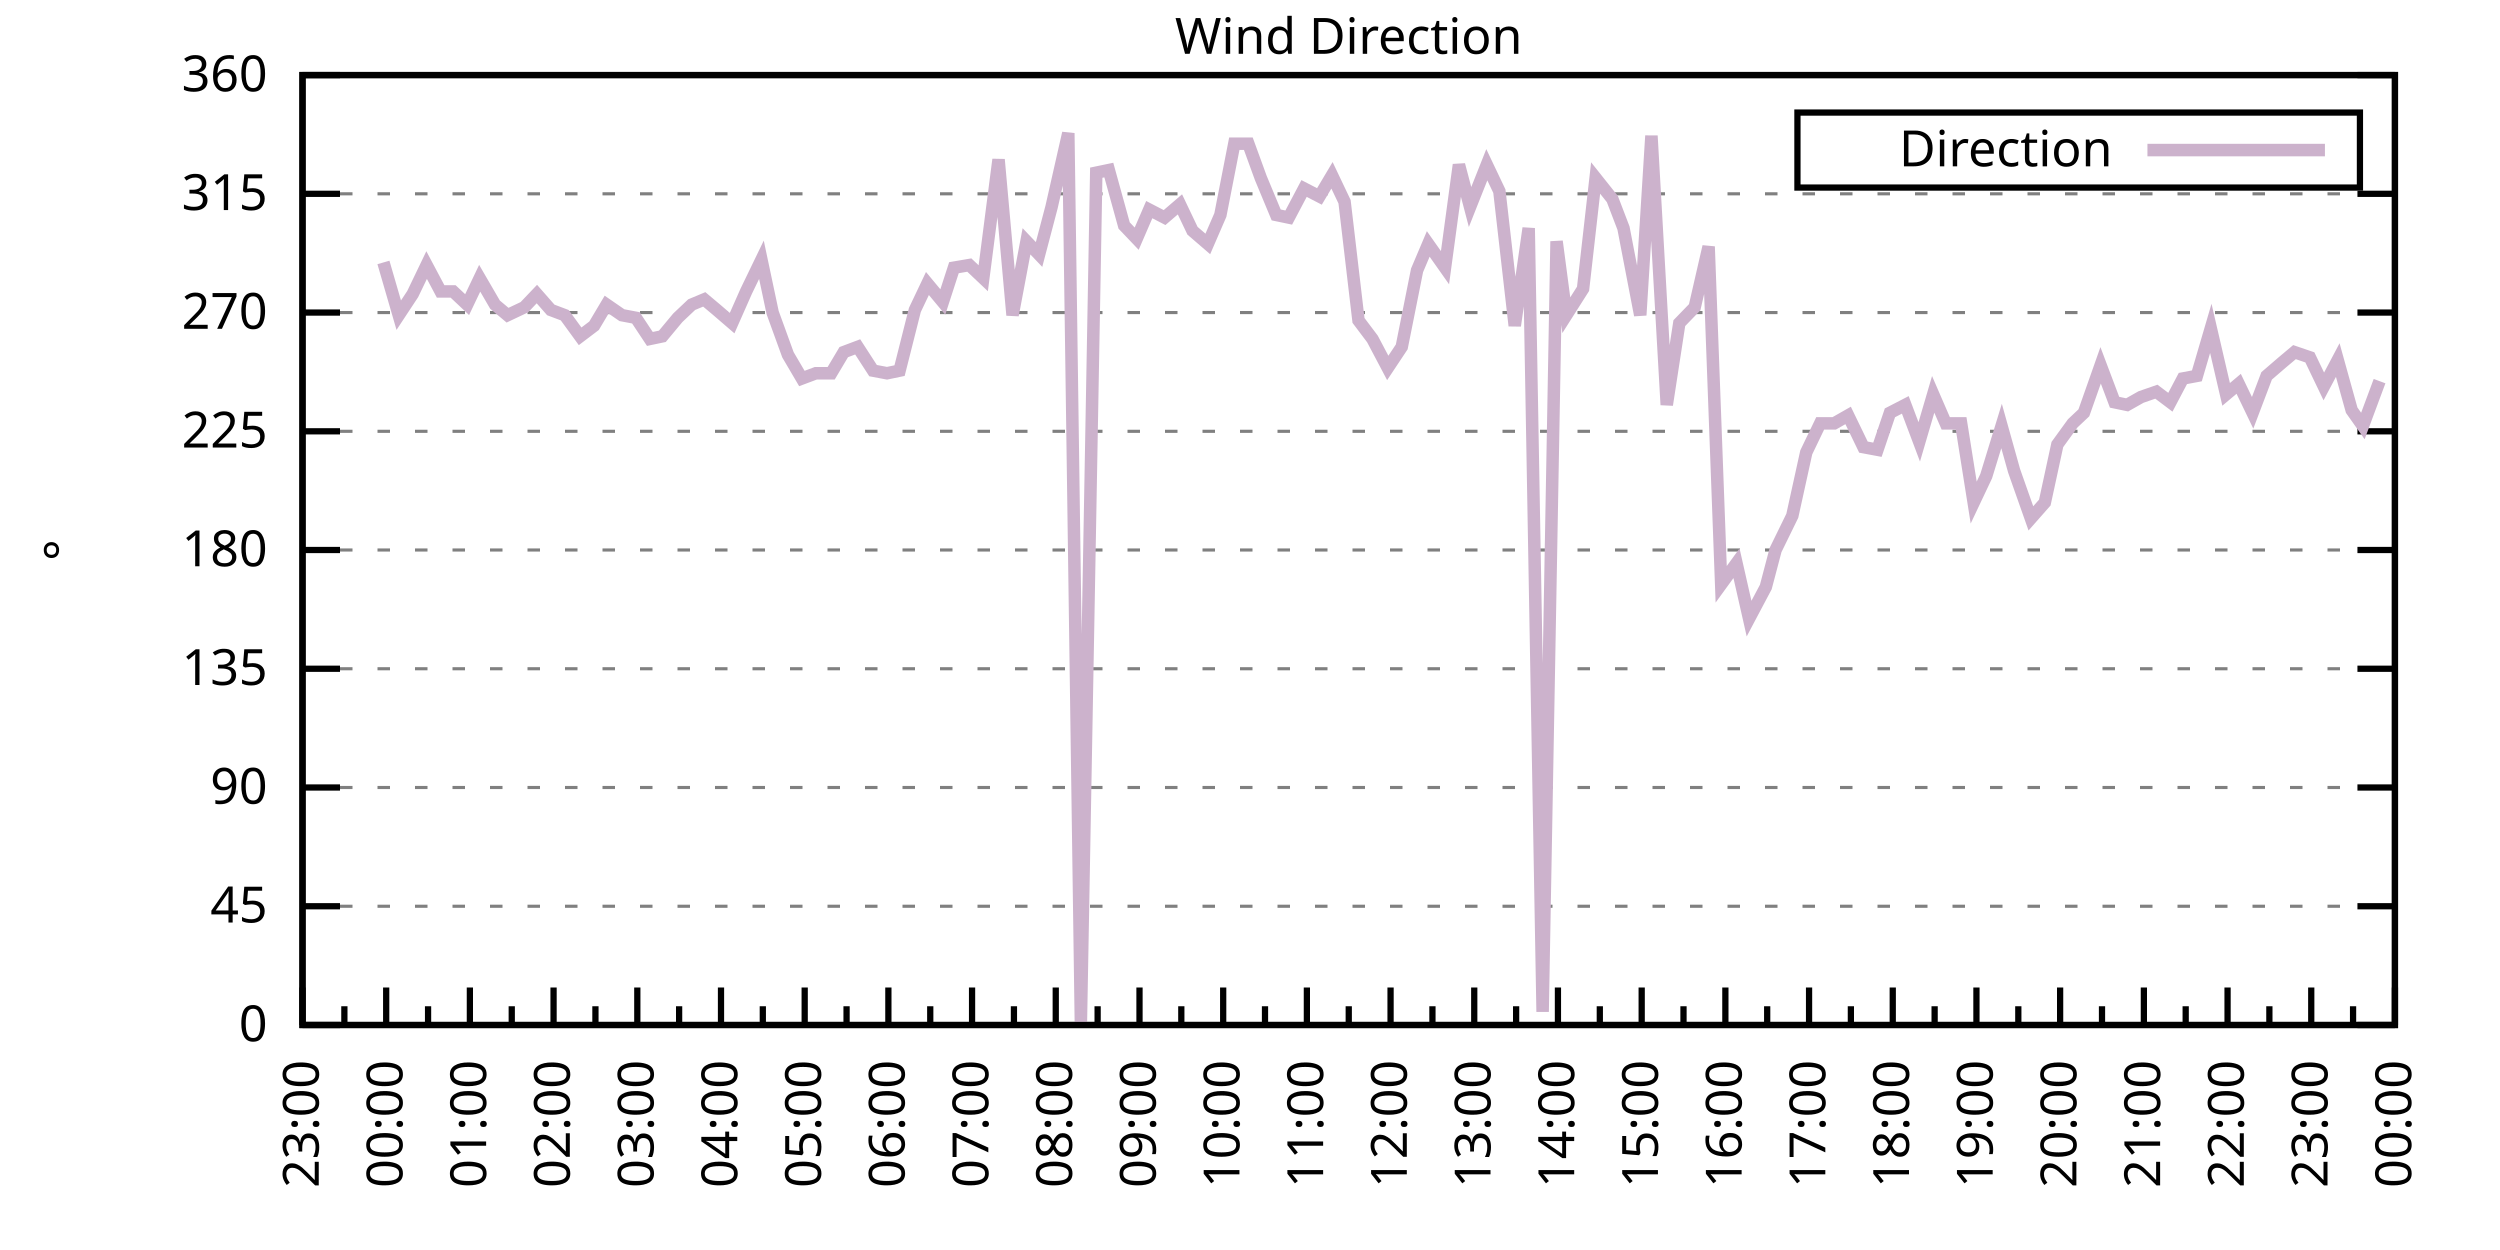
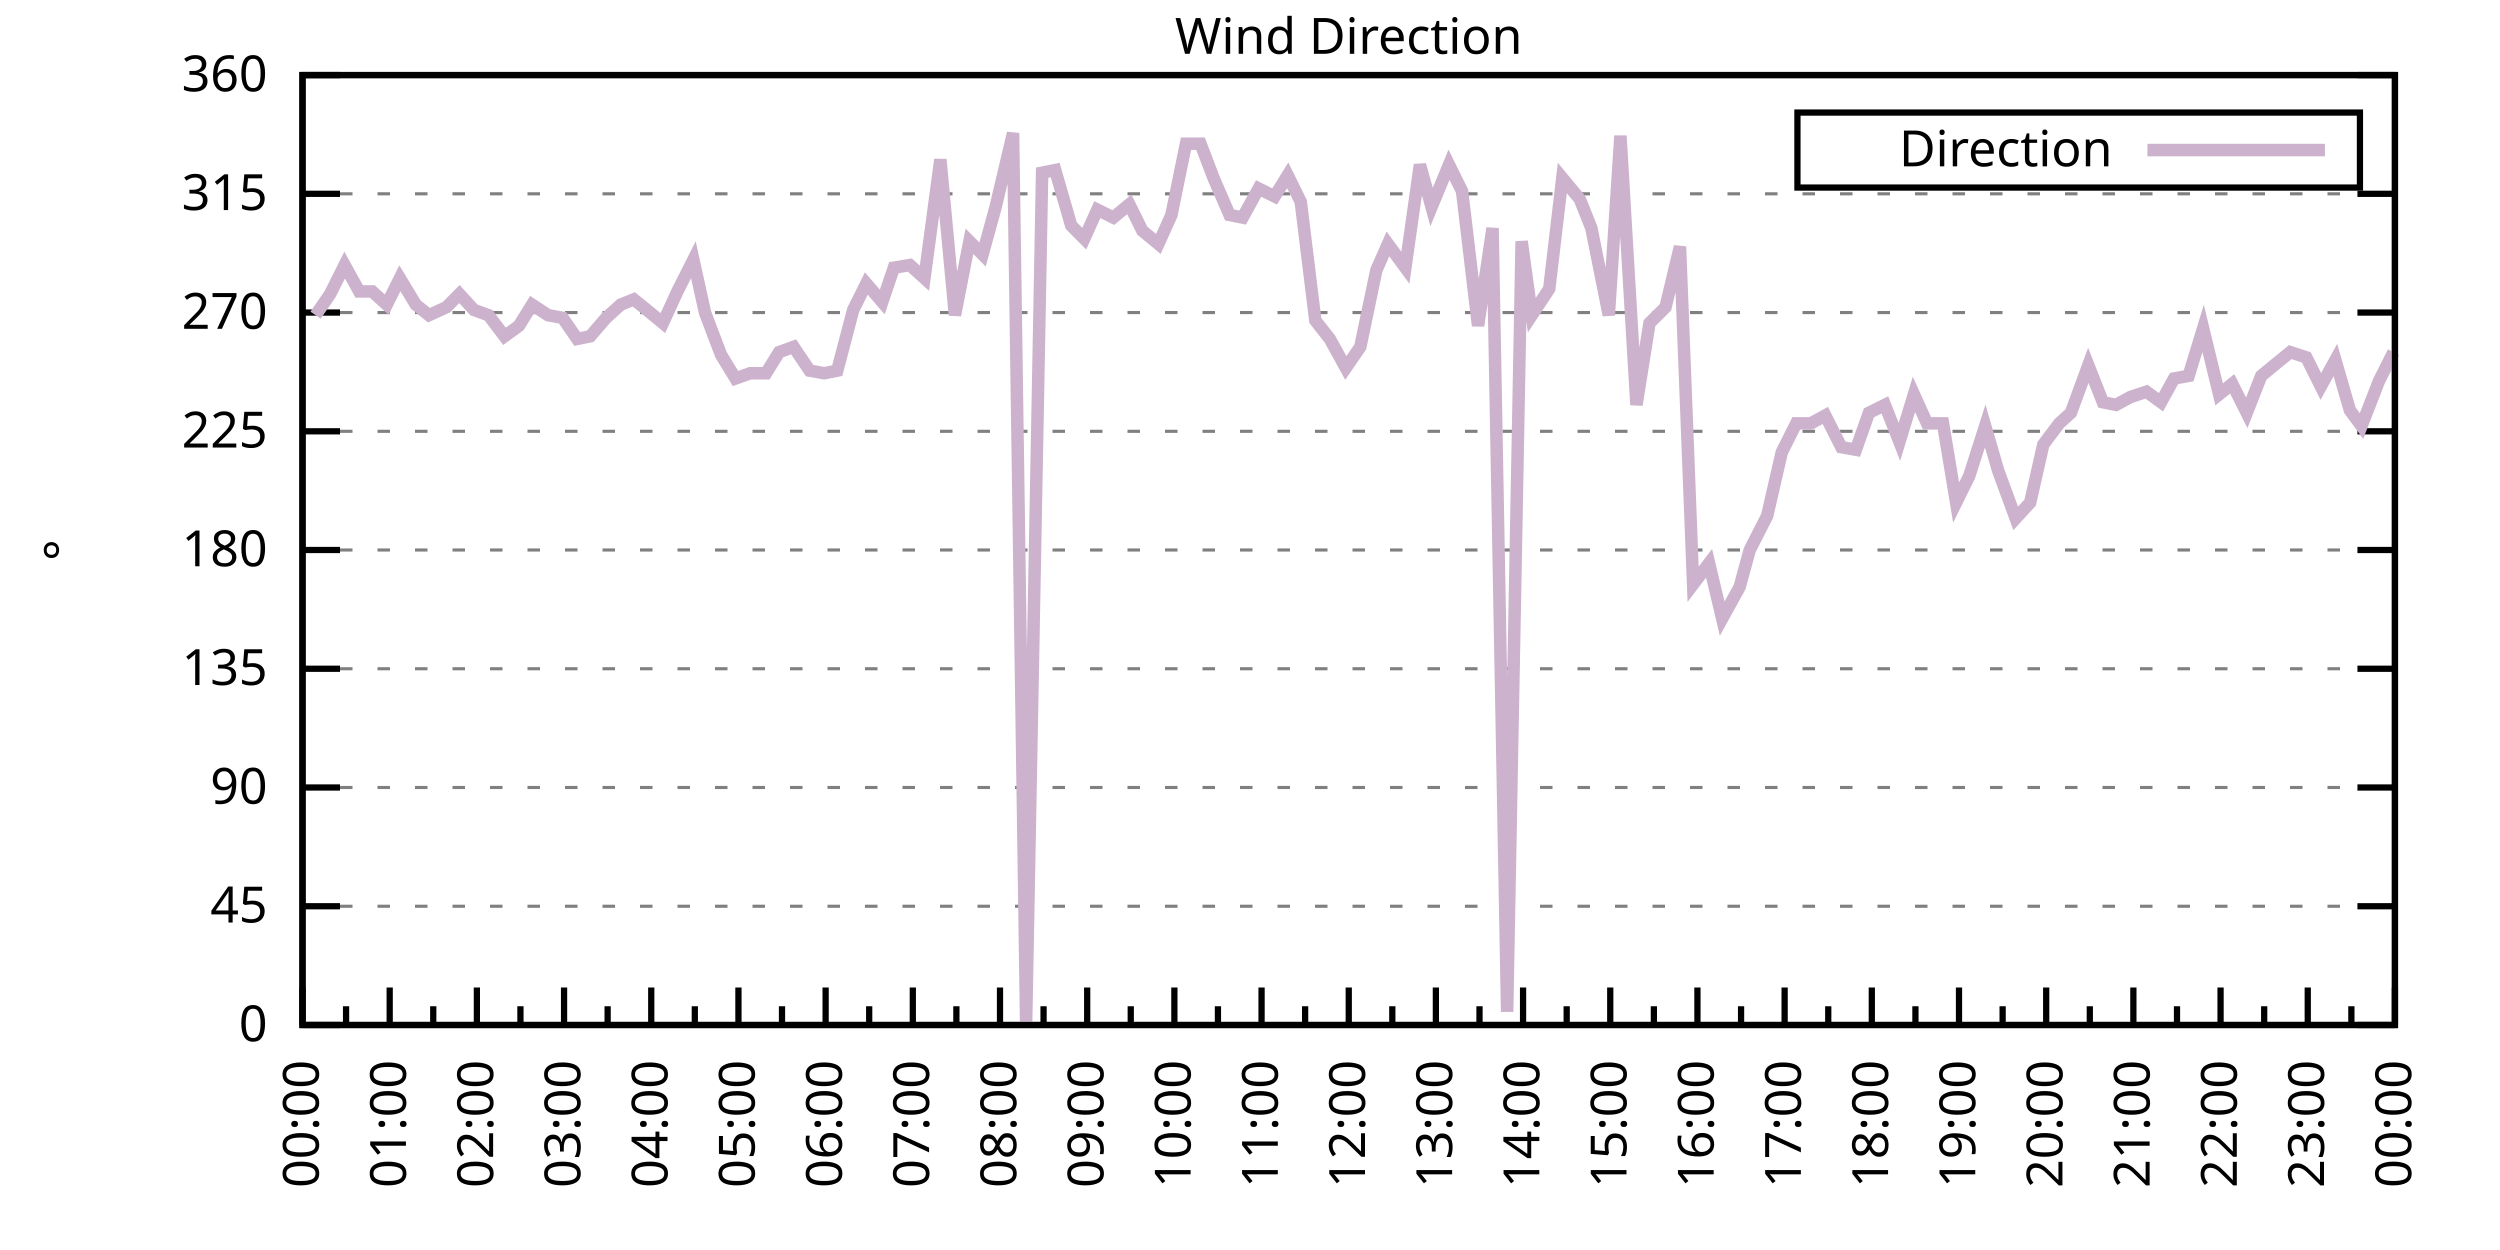
<svg xmlns="http://www.w3.org/2000/svg" xmlns:xlink="http://www.w3.org/1999/xlink" width="400" height="200" viewBox="0 0 400 200">
  <g id="gnuplot_canvas">
    <rect x="0" y="0" width="400" height="200" fill="none" />
    <defs>
      <circle id="gpDot" r="0.5" stroke-width="0.5" stroke="currentColor" />
      <path id="gpPt0" stroke-width="0.333" stroke="currentColor" d="M-1,0 h2 M0,-1 v2" />
      <path id="gpPt1" stroke-width="0.333" stroke="currentColor" d="M-1,-1 L1,1 M1,-1 L-1,1" />
      <path id="gpPt2" stroke-width="0.333" stroke="currentColor" d="M-1,0 L1,0 M0,-1 L0,1 M-1,-1 L1,1 M-1,1 L1,-1" />
      <rect id="gpPt3" stroke-width="0.333" stroke="currentColor" x="-1" y="-1" width="2" height="2" />
      <rect id="gpPt4" stroke-width="0.333" stroke="currentColor" fill="currentColor" x="-1" y="-1" width="2" height="2" />
      <circle id="gpPt5" stroke-width="0.333" stroke="currentColor" cx="0" cy="0" r="1" />
      <use xlink:href="#gpPt5" id="gpPt6" fill="currentColor" stroke="none" />
      <path id="gpPt7" stroke-width="0.333" stroke="currentColor" d="M0,-1.33 L-1.33,0.67 L1.33,0.67 z" />
      <use xlink:href="#gpPt7" id="gpPt8" fill="currentColor" stroke="none" />
      <use xlink:href="#gpPt7" id="gpPt9" stroke="currentColor" transform="rotate(180)" />
      <use xlink:href="#gpPt9" id="gpPt10" fill="currentColor" stroke="none" />
      <use xlink:href="#gpPt3" id="gpPt11" stroke="currentColor" transform="rotate(45)" />
      <use xlink:href="#gpPt11" id="gpPt12" fill="currentColor" stroke="none" />
      <path id="gpPt13" stroke-width="0.333" stroke="currentColor" d="M0,1.330 L1.265,0.411 L0.782,-1.067 L-0.782,-1.076 L-1.265,0.411 z" />
      <use xlink:href="#gpPt13" id="gpPt14" fill="currentColor" stroke="none" />
      <filter id="textbox" filterUnits="objectBoundingBox" x="0" y="0" height="1" width="1">
        <feFlood flood-color="white" flood-opacity="1" result="bgnd" />
        <feComposite in="SourceGraphic" in2="bgnd" operator="atop" />
      </filter>
      <filter id="greybox" filterUnits="objectBoundingBox" x="0" y="0" height="1" width="1">
        <feFlood flood-color="lightgrey" flood-opacity="1" result="grey" />
        <feComposite in="SourceGraphic" in2="grey" operator="atop" />
      </filter>
    </defs>
    <g fill="none" color="white" stroke="currentColor" stroke-width="1.00" stroke-linecap="butt" stroke-linejoin="miter">
</g>
    <g fill="none" color="black" stroke="currentColor" stroke-width="1.00" stroke-linecap="butt" stroke-linejoin="miter">
      <g stroke="none" shape-rendering="crispEdges">
        <polygon fill="rgb(255, 255, 255)" points="48.40,164.00 383.18,164.00 383.18,12.02 48.40,12.02 " />
      </g>
    </g>
    <g fill="none" color="black" stroke="currentColor" stroke-width="1.00" stroke-linecap="butt" stroke-linejoin="miter">
</g>
    <g fill="none" color="black" stroke="black" stroke-width="0.50" stroke-linecap="butt" stroke-linejoin="miter">
</g>
    <g fill="none" color="gray" stroke="currentColor" stroke-width="0.50" stroke-linecap="butt" stroke-linejoin="miter">
      <path stroke="gray" stroke-dasharray="2,4" class="gridline" d="M48.40,164.00 L383.19,164.00  " />
    </g>
    <g fill="none" color="gray" stroke="gray" stroke-width="1.00" stroke-linecap="butt" stroke-linejoin="miter">
</g>
    <g fill="none" color="black" stroke="currentColor" stroke-width="1.00" stroke-linecap="butt" stroke-linejoin="miter">
      <path stroke="black" d="M48.40,164.00 L54.40,164.00 M383.19,164.00 L377.19,164.00  " />
      <g transform="translate(42.80,166.60)" stroke="none" fill="black" font-family="Sans" font-size="8.00" text-anchor="end">
        <text>
          <tspan font-family="Sans"> 0</tspan>
        </text>
      </g>
    </g>
    <g fill="none" color="black" stroke="currentColor" stroke-width="1.00" stroke-linecap="butt" stroke-linejoin="miter">
</g>
    <g fill="none" color="black" stroke="black" stroke-width="0.50" stroke-linecap="butt" stroke-linejoin="miter">
</g>
    <g fill="none" color="gray" stroke="currentColor" stroke-width="0.50" stroke-linecap="butt" stroke-linejoin="miter">
      <path stroke="gray" stroke-dasharray="2,4" class="gridline" d="M48.40,145.00 L383.19,145.00  " />
    </g>
    <g fill="none" color="gray" stroke="gray" stroke-width="1.00" stroke-linecap="butt" stroke-linejoin="miter">
</g>
    <g fill="none" color="black" stroke="currentColor" stroke-width="1.00" stroke-linecap="butt" stroke-linejoin="miter">
      <path stroke="black" d="M48.40,145.00 L54.40,145.00 M383.19,145.00 L377.19,145.00  " />
      <g transform="translate(42.80,147.60)" stroke="none" fill="black" font-family="Sans" font-size="8.00" text-anchor="end">
        <text>
          <tspan font-family="Sans"> 45</tspan>
        </text>
      </g>
    </g>
    <g fill="none" color="black" stroke="currentColor" stroke-width="1.00" stroke-linecap="butt" stroke-linejoin="miter">
</g>
    <g fill="none" color="black" stroke="black" stroke-width="0.50" stroke-linecap="butt" stroke-linejoin="miter">
</g>
    <g fill="none" color="gray" stroke="currentColor" stroke-width="0.50" stroke-linecap="butt" stroke-linejoin="miter">
      <path stroke="gray" stroke-dasharray="2,4" class="gridline" d="M48.40,126.00 L383.19,126.00  " />
    </g>
    <g fill="none" color="gray" stroke="gray" stroke-width="1.00" stroke-linecap="butt" stroke-linejoin="miter">
</g>
    <g fill="none" color="black" stroke="currentColor" stroke-width="1.00" stroke-linecap="butt" stroke-linejoin="miter">
      <path stroke="black" d="M48.40,126.00 L54.40,126.00 M383.19,126.00 L377.19,126.00  " />
      <g transform="translate(42.80,128.60)" stroke="none" fill="black" font-family="Sans" font-size="8.00" text-anchor="end">
        <text>
          <tspan font-family="Sans"> 90</tspan>
        </text>
      </g>
    </g>
    <g fill="none" color="black" stroke="currentColor" stroke-width="1.00" stroke-linecap="butt" stroke-linejoin="miter">
</g>
    <g fill="none" color="black" stroke="black" stroke-width="0.50" stroke-linecap="butt" stroke-linejoin="miter">
</g>
    <g fill="none" color="gray" stroke="currentColor" stroke-width="0.50" stroke-linecap="butt" stroke-linejoin="miter">
      <path stroke="gray" stroke-dasharray="2,4" class="gridline" d="M48.40,107.00 L383.19,107.00  " />
    </g>
    <g fill="none" color="gray" stroke="gray" stroke-width="1.00" stroke-linecap="butt" stroke-linejoin="miter">
</g>
    <g fill="none" color="black" stroke="currentColor" stroke-width="1.00" stroke-linecap="butt" stroke-linejoin="miter">
      <path stroke="black" d="M48.40,107.00 L54.40,107.00 M383.19,107.00 L377.19,107.00  " />
      <g transform="translate(42.80,109.60)" stroke="none" fill="black" font-family="Sans" font-size="8.00" text-anchor="end">
        <text>
          <tspan font-family="Sans"> 135</tspan>
        </text>
      </g>
    </g>
    <g fill="none" color="black" stroke="currentColor" stroke-width="1.00" stroke-linecap="butt" stroke-linejoin="miter">
</g>
    <g fill="none" color="black" stroke="black" stroke-width="0.50" stroke-linecap="butt" stroke-linejoin="miter">
</g>
    <g fill="none" color="gray" stroke="currentColor" stroke-width="0.50" stroke-linecap="butt" stroke-linejoin="miter">
      <path stroke="gray" stroke-dasharray="2,4" class="gridline" d="M48.40,88.00 L383.19,88.00  " />
    </g>
    <g fill="none" color="gray" stroke="gray" stroke-width="1.00" stroke-linecap="butt" stroke-linejoin="miter">
</g>
    <g fill="none" color="black" stroke="currentColor" stroke-width="1.00" stroke-linecap="butt" stroke-linejoin="miter">
      <path stroke="black" d="M48.40,88.00 L54.40,88.00 M383.19,88.00 L377.19,88.00  " />
      <g transform="translate(42.80,90.60)" stroke="none" fill="black" font-family="Sans" font-size="8.00" text-anchor="end">
        <text>
          <tspan font-family="Sans"> 180</tspan>
        </text>
      </g>
    </g>
    <g fill="none" color="black" stroke="currentColor" stroke-width="1.00" stroke-linecap="butt" stroke-linejoin="miter">
</g>
    <g fill="none" color="black" stroke="black" stroke-width="0.50" stroke-linecap="butt" stroke-linejoin="miter">
</g>
    <g fill="none" color="gray" stroke="currentColor" stroke-width="0.50" stroke-linecap="butt" stroke-linejoin="miter">
      <path stroke="gray" stroke-dasharray="2,4" class="gridline" d="M48.40,69.01 L383.19,69.01  " />
    </g>
    <g fill="none" color="gray" stroke="gray" stroke-width="1.00" stroke-linecap="butt" stroke-linejoin="miter">
</g>
    <g fill="none" color="black" stroke="currentColor" stroke-width="1.00" stroke-linecap="butt" stroke-linejoin="miter">
      <path stroke="black" d="M48.40,69.01 L54.40,69.01 M383.19,69.01 L377.19,69.01  " />
      <g transform="translate(42.80,71.61)" stroke="none" fill="black" font-family="Sans" font-size="8.00" text-anchor="end">
        <text>
          <tspan font-family="Sans"> 225</tspan>
        </text>
      </g>
    </g>
    <g fill="none" color="black" stroke="currentColor" stroke-width="1.00" stroke-linecap="butt" stroke-linejoin="miter">
</g>
    <g fill="none" color="black" stroke="black" stroke-width="0.50" stroke-linecap="butt" stroke-linejoin="miter">
</g>
    <g fill="none" color="gray" stroke="currentColor" stroke-width="0.50" stroke-linecap="butt" stroke-linejoin="miter">
      <path stroke="gray" stroke-dasharray="2,4" class="gridline" d="M48.40,50.01 L383.19,50.01  " />
    </g>
    <g fill="none" color="gray" stroke="gray" stroke-width="1.00" stroke-linecap="butt" stroke-linejoin="miter">
</g>
    <g fill="none" color="black" stroke="currentColor" stroke-width="1.00" stroke-linecap="butt" stroke-linejoin="miter">
      <path stroke="black" d="M48.40,50.01 L54.40,50.01 M383.19,50.01 L377.19,50.01  " />
      <g transform="translate(42.80,52.61)" stroke="none" fill="black" font-family="Sans" font-size="8.00" text-anchor="end">
        <text>
          <tspan font-family="Sans"> 270</tspan>
        </text>
      </g>
    </g>
    <g fill="none" color="black" stroke="currentColor" stroke-width="1.00" stroke-linecap="butt" stroke-linejoin="miter">
</g>
    <g fill="none" color="black" stroke="black" stroke-width="0.50" stroke-linecap="butt" stroke-linejoin="miter">
</g>
    <g fill="none" color="gray" stroke="currentColor" stroke-width="0.50" stroke-linecap="butt" stroke-linejoin="miter">
      <path stroke="gray" stroke-dasharray="2,4" class="gridline" d="M48.40,31.01 L383.19,31.01  " />
    </g>
    <g fill="none" color="gray" stroke="gray" stroke-width="1.00" stroke-linecap="butt" stroke-linejoin="miter">
</g>
    <g fill="none" color="black" stroke="currentColor" stroke-width="1.00" stroke-linecap="butt" stroke-linejoin="miter">
      <path stroke="black" d="M48.40,31.01 L54.40,31.01 M383.19,31.01 L377.19,31.01  " />
      <g transform="translate(42.80,33.61)" stroke="none" fill="black" font-family="Sans" font-size="8.00" text-anchor="end">
        <text>
          <tspan font-family="Sans"> 315</tspan>
        </text>
      </g>
    </g>
    <g fill="none" color="black" stroke="currentColor" stroke-width="1.00" stroke-linecap="butt" stroke-linejoin="miter">
</g>
    <g fill="none" color="black" stroke="black" stroke-width="0.50" stroke-linecap="butt" stroke-linejoin="miter">
</g>
    <g fill="none" color="gray" stroke="currentColor" stroke-width="0.50" stroke-linecap="butt" stroke-linejoin="miter">
      <path stroke="gray" stroke-dasharray="2,4" class="gridline" d="M48.40,12.01 L383.19,12.01  " />
    </g>
    <g fill="none" color="gray" stroke="gray" stroke-width="1.00" stroke-linecap="butt" stroke-linejoin="miter">
</g>
    <g fill="none" color="black" stroke="currentColor" stroke-width="1.00" stroke-linecap="butt" stroke-linejoin="miter">
      <path stroke="black" d="M48.40,12.01 L54.40,12.01 M383.19,12.01 L377.19,12.01  " />
      <g transform="translate(42.80,14.61)" stroke="none" fill="black" font-family="Sans" font-size="8.00" text-anchor="end">
        <text>
          <tspan font-family="Sans"> 360</tspan>
        </text>
      </g>
    </g>
    <g fill="none" color="black" stroke="currentColor" stroke-width="1.00" stroke-linecap="butt" stroke-linejoin="miter">
      <path stroke="black" d="M48.40,164.00 L48.40,158.00  " />
      <g transform="translate(51.00,169.60) rotate(270)" stroke="none" fill="black" font-family="Sans" font-size="8.00" text-anchor="end">
        <text>
+           <tspan font-family="Sans">00:00</tspan>
+         </text>
+       </g>
+     </g>
+     <g fill="none" color="black" stroke="currentColor" stroke-width="1.00" stroke-linecap="butt" stroke-linejoin="miter">
+       <path stroke="black" d="M55.37,164.00 L55.37,161.00 M62.35,164.00 L62.35,158.00  " />
+       <g transform="translate(64.95,169.60) rotate(270)" stroke="none" fill="black" font-family="Sans" font-size="8.00" text-anchor="end">
+         <text>
+           <tspan font-family="Sans">01:00</tspan>
+         </text>
+       </g>
+     </g>
+     <g fill="none" color="black" stroke="currentColor" stroke-width="1.00" stroke-linecap="butt" stroke-linejoin="miter">
+       <path stroke="black" d="M69.32,164.00 L69.32,161.00 M76.30,164.00 L76.30,158.00  " />
+       <g transform="translate(78.90,169.60) rotate(270)" stroke="none" fill="black" font-family="Sans" font-size="8.00" text-anchor="end">
+         <text>
+           <tspan font-family="Sans">02:00</tspan>
+         </text>
+       </g>
+     </g>
+     <g fill="none" color="black" stroke="currentColor" stroke-width="1.00" stroke-linecap="butt" stroke-linejoin="miter">
+       <path stroke="black" d="M83.27,164.00 L83.27,161.00 M90.25,164.00 L90.25,158.00  " />
+       <g transform="translate(92.85,169.60) rotate(270)" stroke="none" fill="black" font-family="Sans" font-size="8.00" text-anchor="end">
+         <text>
+           <tspan font-family="Sans">03:00</tspan>
+         </text>
+       </g>
+     </g>
+     <g fill="none" color="black" stroke="currentColor" stroke-width="1.00" stroke-linecap="butt" stroke-linejoin="miter">
+       <path stroke="black" d="M97.22,164.00 L97.22,161.00 M104.20,164.00 L104.20,158.00  " />
+       <g transform="translate(106.80,169.60) rotate(270)" stroke="none" fill="black" font-family="Sans" font-size="8.00" text-anchor="end">
+         <text>
+           <tspan font-family="Sans">04:00</tspan>
+         </text>
+       </g>
+     </g>
+     <g fill="none" color="black" stroke="currentColor" stroke-width="1.00" stroke-linecap="butt" stroke-linejoin="miter">
+       <path stroke="black" d="M111.17,164.00 L111.17,161.00 M118.15,164.00 L118.15,158.00  " />
+       <g transform="translate(120.75,169.60) rotate(270)" stroke="none" fill="black" font-family="Sans" font-size="8.00" text-anchor="end">
+         <text>
+           <tspan font-family="Sans">05:00</tspan>
+         </text>
+       </g>
+     </g>
+     <g fill="none" color="black" stroke="currentColor" stroke-width="1.00" stroke-linecap="butt" stroke-linejoin="miter">
+       <path stroke="black" d="M125.12,164.00 L125.12,161.00 M132.10,164.00 L132.10,158.00  " />
+       <g transform="translate(134.70,169.60) rotate(270)" stroke="none" fill="black" font-family="Sans" font-size="8.00" text-anchor="end">
+         <text>
+           <tspan font-family="Sans">06:00</tspan>
+         </text>
+       </g>
+     </g>
+     <g fill="none" color="black" stroke="currentColor" stroke-width="1.00" stroke-linecap="butt" stroke-linejoin="miter">
+       <path stroke="black" d="M139.07,164.00 L139.07,161.00 M146.05,164.00 L146.05,158.00  " />
+       <g transform="translate(148.65,169.60) rotate(270)" stroke="none" fill="black" font-family="Sans" font-size="8.00" text-anchor="end">
+         <text>
+           <tspan font-family="Sans">07:00</tspan>
+         </text>
+       </g>
+     </g>
+     <g fill="none" color="black" stroke="currentColor" stroke-width="1.00" stroke-linecap="butt" stroke-linejoin="miter">
+       <path stroke="black" d="M153.02,164.00 L153.02,161.00 M160.00,164.00 L160.00,158.00  " />
+       <g transform="translate(162.60,169.60) rotate(270)" stroke="none" fill="black" font-family="Sans" font-size="8.00" text-anchor="end">
+         <text>
+           <tspan font-family="Sans">08:00</tspan>
+         </text>
+       </g>
+     </g>
+     <g fill="none" color="black" stroke="currentColor" stroke-width="1.00" stroke-linecap="butt" stroke-linejoin="miter">
+       <path stroke="black" d="M166.97,164.00 L166.97,161.00 M173.95,164.00 L173.95,158.00  " />
+       <g transform="translate(176.55,169.60) rotate(270)" stroke="none" fill="black" font-family="Sans" font-size="8.00" text-anchor="end">
+         <text>
+           <tspan font-family="Sans">09:00</tspan>
+         </text>
+       </g>
+     </g>
+     <g fill="none" color="black" stroke="currentColor" stroke-width="1.00" stroke-linecap="butt" stroke-linejoin="miter">
+       <path stroke="black" d="M180.92,164.00 L180.92,161.00 M187.90,164.00 L187.90,158.00  " />
+       <g transform="translate(190.50,169.60) rotate(270)" stroke="none" fill="black" font-family="Sans" font-size="8.00" text-anchor="end">
+         <text>
+           <tspan font-family="Sans">10:00</tspan>
+         </text>
+       </g>
+     </g>
+     <g fill="none" color="black" stroke="currentColor" stroke-width="1.00" stroke-linecap="butt" stroke-linejoin="miter">
+       <path stroke="black" d="M194.87,164.00 L194.87,161.00 M201.85,164.00 L201.85,158.00  " />
+       <g transform="translate(204.45,169.60) rotate(270)" stroke="none" fill="black" font-family="Sans" font-size="8.00" text-anchor="end">
+         <text>
+           <tspan font-family="Sans">11:00</tspan>
+         </text>
+       </g>
+     </g>
+     <g fill="none" color="black" stroke="currentColor" stroke-width="1.00" stroke-linecap="butt" stroke-linejoin="miter">
+       <path stroke="black" d="M208.82,164.00 L208.82,161.00 M215.80,164.00 L215.80,158.00  " />
+       <g transform="translate(218.40,169.60) rotate(270)" stroke="none" fill="black" font-family="Sans" font-size="8.00" text-anchor="end">
+         <text>
+           <tspan font-family="Sans">12:00</tspan>
+         </text>
+       </g>
+     </g>
+     <g fill="none" color="black" stroke="currentColor" stroke-width="1.00" stroke-linecap="butt" stroke-linejoin="miter">
+       <path stroke="black" d="M222.77,164.00 L222.77,161.00 M229.74,164.00 L229.74,158.00  " />
+       <g transform="translate(232.34,169.60) rotate(270)" stroke="none" fill="black" font-family="Sans" font-size="8.00" text-anchor="end">
+         <text>
+           <tspan font-family="Sans">13:00</tspan>
+         </text>
+       </g>
+     </g>
+     <g fill="none" color="black" stroke="currentColor" stroke-width="1.00" stroke-linecap="butt" stroke-linejoin="miter">
+       <path stroke="black" d="M236.72,164.00 L236.72,161.00 M243.69,164.00 L243.69,158.00  " />
+       <g transform="translate(246.29,169.60) rotate(270)" stroke="none" fill="black" font-family="Sans" font-size="8.00" text-anchor="end">
+         <text>
+           <tspan font-family="Sans">14:00</tspan>
+         </text>
+       </g>
+     </g>
+     <g fill="none" color="black" stroke="currentColor" stroke-width="1.00" stroke-linecap="butt" stroke-linejoin="miter">
+       <path stroke="black" d="M250.67,164.00 L250.67,161.00 M257.64,164.00 L257.64,158.00  " />
+       <g transform="translate(260.24,169.60) rotate(270)" stroke="none" fill="black" font-family="Sans" font-size="8.00" text-anchor="end">
+         <text>
+           <tspan font-family="Sans">15:00</tspan>
+         </text>
+       </g>
+     </g>
+     <g fill="none" color="black" stroke="currentColor" stroke-width="1.00" stroke-linecap="butt" stroke-linejoin="miter">
+       <path stroke="black" d="M264.62,164.00 L264.62,161.00 M271.59,164.00 L271.59,158.00  " />
+       <g transform="translate(274.19,169.60) rotate(270)" stroke="none" fill="black" font-family="Sans" font-size="8.00" text-anchor="end">
+         <text>
+           <tspan font-family="Sans">16:00</tspan>
+         </text>
+       </g>
+     </g>
+     <g fill="none" color="black" stroke="currentColor" stroke-width="1.00" stroke-linecap="butt" stroke-linejoin="miter">
+       <path stroke="black" d="M278.57,164.00 L278.57,161.00 M285.54,164.00 L285.54,158.00  " />
+       <g transform="translate(288.14,169.60) rotate(270)" stroke="none" fill="black" font-family="Sans" font-size="8.00" text-anchor="end">
+         <text>
+           <tspan font-family="Sans">17:00</tspan>
+         </text>
+       </g>
+     </g>
+     <g fill="none" color="black" stroke="currentColor" stroke-width="1.00" stroke-linecap="butt" stroke-linejoin="miter">
+       <path stroke="black" d="M292.52,164.00 L292.52,161.00 M299.49,164.00 L299.49,158.00  " />
+       <g transform="translate(302.09,169.60) rotate(270)" stroke="none" fill="black" font-family="Sans" font-size="8.00" text-anchor="end">
+         <text>
+           <tspan font-family="Sans">18:00</tspan>
+         </text>
+       </g>
+     </g>
+     <g fill="none" color="black" stroke="currentColor" stroke-width="1.00" stroke-linecap="butt" stroke-linejoin="miter">
+       <path stroke="black" d="M306.47,164.00 L306.47,161.00 M313.44,164.00 L313.44,158.00  " />
+       <g transform="translate(316.04,169.60) rotate(270)" stroke="none" fill="black" font-family="Sans" font-size="8.00" text-anchor="end">
+         <text>
+           <tspan font-family="Sans">19:00</tspan>
+         </text>
+       </g>
+     </g>
+     <g fill="none" color="black" stroke="currentColor" stroke-width="1.00" stroke-linecap="butt" stroke-linejoin="miter">
+       <path stroke="black" d="M320.42,164.00 L320.42,161.00 M327.39,164.00 L327.39,158.00  " />
+       <g transform="translate(329.99,169.60) rotate(270)" stroke="none" fill="black" font-family="Sans" font-size="8.00" text-anchor="end">
+         <text>
+           <tspan font-family="Sans">20:00</tspan>
+         </text>
+       </g>
+     </g>
+     <g fill="none" color="black" stroke="currentColor" stroke-width="1.00" stroke-linecap="butt" stroke-linejoin="miter">
+       <path stroke="black" d="M334.37,164.00 L334.37,161.00 M341.34,164.00 L341.34,158.00  " />
+       <g transform="translate(343.94,169.60) rotate(270)" stroke="none" fill="black" font-family="Sans" font-size="8.00" text-anchor="end">
+         <text>
+           <tspan font-family="Sans">21:00</tspan>
+         </text>
+       </g>
+     </g>
+     <g fill="none" color="black" stroke="currentColor" stroke-width="1.00" stroke-linecap="butt" stroke-linejoin="miter">
+       <path stroke="black" d="M348.32,164.00 L348.32,161.00 M355.29,164.00 L355.29,158.00  " />
+       <g transform="translate(357.89,169.60) rotate(270)" stroke="none" fill="black" font-family="Sans" font-size="8.00" text-anchor="end">
+         <text>
+           <tspan font-family="Sans">22:00</tspan>
+         </text>
+       </g>
+     </g>
+     <g fill="none" color="black" stroke="currentColor" stroke-width="1.00" stroke-linecap="butt" stroke-linejoin="miter">
+       <path stroke="black" d="M362.27,164.00 L362.27,161.00 M369.24,164.00 L369.24,158.00  " />
+       <g transform="translate(371.84,169.60) rotate(270)" stroke="none" fill="black" font-family="Sans" font-size="8.00" text-anchor="end">
+         <text>
          <tspan font-family="Sans">23:00</tspan>
        </text>
      </g>
    </g>
    <g fill="none" color="black" stroke="currentColor" stroke-width="1.00" stroke-linecap="butt" stroke-linejoin="miter">
-       <path stroke="black" d="M55.10,164.00 L55.10,161.00 M61.79,164.00 L61.79,158.00  " />
-       <g transform="translate(64.39,169.60) rotate(270)" stroke="none" fill="black" font-family="Sans" font-size="8.00" text-anchor="end">
-         <text>
-           <tspan font-family="Sans">00:00</tspan>
-         </text>
-       </g>
-     </g>
-     <g fill="none" color="black" stroke="currentColor" stroke-width="1.00" stroke-linecap="butt" stroke-linejoin="miter">
-       <path stroke="black" d="M68.49,164.00 L68.49,161.00 M75.18,164.00 L75.18,158.00  " />
-       <g transform="translate(77.78,169.60) rotate(270)" stroke="none" fill="black" font-family="Sans" font-size="8.00" text-anchor="end">
-         <text>
-           <tspan font-family="Sans">01:00</tspan>
-         </text>
-       </g>
-     </g>
-     <g fill="none" color="black" stroke="currentColor" stroke-width="1.00" stroke-linecap="butt" stroke-linejoin="miter">
-       <path stroke="black" d="M81.88,164.00 L81.88,161.00 M88.57,164.00 L88.57,158.00  " />
-       <g transform="translate(91.17,169.60) rotate(270)" stroke="none" fill="black" font-family="Sans" font-size="8.00" text-anchor="end">
-         <text>
-           <tspan font-family="Sans">02:00</tspan>
-         </text>
-       </g>
-     </g>
-     <g fill="none" color="black" stroke="currentColor" stroke-width="1.00" stroke-linecap="butt" stroke-linejoin="miter">
-       <path stroke="black" d="M95.27,164.00 L95.27,161.00 M101.97,164.00 L101.97,158.00  " />
-       <g transform="translate(104.57,169.60) rotate(270)" stroke="none" fill="black" font-family="Sans" font-size="8.00" text-anchor="end">
-         <text>
-           <tspan font-family="Sans">03:00</tspan>
-         </text>
-       </g>
-     </g>
-     <g fill="none" color="black" stroke="currentColor" stroke-width="1.00" stroke-linecap="butt" stroke-linejoin="miter">
-       <path stroke="black" d="M108.66,164.00 L108.66,161.00 M115.36,164.00 L115.36,158.00  " />
-       <g transform="translate(117.96,169.60) rotate(270)" stroke="none" fill="black" font-family="Sans" font-size="8.00" text-anchor="end">
-         <text>
-           <tspan font-family="Sans">04:00</tspan>
-         </text>
-       </g>
-     </g>
-     <g fill="none" color="black" stroke="currentColor" stroke-width="1.00" stroke-linecap="butt" stroke-linejoin="miter">
-       <path stroke="black" d="M122.05,164.00 L122.05,161.00 M128.75,164.00 L128.75,158.00  " />
-       <g transform="translate(131.35,169.60) rotate(270)" stroke="none" fill="black" font-family="Sans" font-size="8.00" text-anchor="end">
-         <text>
-           <tspan font-family="Sans">05:00</tspan>
-         </text>
-       </g>
-     </g>
-     <g fill="none" color="black" stroke="currentColor" stroke-width="1.00" stroke-linecap="butt" stroke-linejoin="miter">
-       <path stroke="black" d="M135.45,164.00 L135.45,161.00 M142.14,164.00 L142.14,158.00  " />
-       <g transform="translate(144.74,169.60) rotate(270)" stroke="none" fill="black" font-family="Sans" font-size="8.00" text-anchor="end">
-         <text>
-           <tspan font-family="Sans">06:00</tspan>
-         </text>
-       </g>
-     </g>
-     <g fill="none" color="black" stroke="currentColor" stroke-width="1.00" stroke-linecap="butt" stroke-linejoin="miter">
-       <path stroke="black" d="M148.84,164.00 L148.84,161.00 M155.53,164.00 L155.53,158.00  " />
-       <g transform="translate(158.13,169.60) rotate(270)" stroke="none" fill="black" font-family="Sans" font-size="8.00" text-anchor="end">
-         <text>
-           <tspan font-family="Sans">07:00</tspan>
-         </text>
-       </g>
-     </g>
-     <g fill="none" color="black" stroke="currentColor" stroke-width="1.00" stroke-linecap="butt" stroke-linejoin="miter">
-       <path stroke="black" d="M162.23,164.00 L162.23,161.00 M168.92,164.00 L168.92,158.00  " />
-       <g transform="translate(171.52,169.60) rotate(270)" stroke="none" fill="black" font-family="Sans" font-size="8.00" text-anchor="end">
-         <text>
-           <tspan font-family="Sans">08:00</tspan>
-         </text>
-       </g>
-     </g>
-     <g fill="none" color="black" stroke="currentColor" stroke-width="1.00" stroke-linecap="butt" stroke-linejoin="miter">
-       <path stroke="black" d="M175.62,164.00 L175.62,161.00 M182.32,164.00 L182.32,158.00  " />
-       <g transform="translate(184.92,169.60) rotate(270)" stroke="none" fill="black" font-family="Sans" font-size="8.00" text-anchor="end">
-         <text>
-           <tspan font-family="Sans">09:00</tspan>
-         </text>
-       </g>
-     </g>
-     <g fill="none" color="black" stroke="currentColor" stroke-width="1.00" stroke-linecap="butt" stroke-linejoin="miter">
-       <path stroke="black" d="M189.01,164.00 L189.01,161.00 M195.71,164.00 L195.71,158.00  " />
-       <g transform="translate(198.31,169.60) rotate(270)" stroke="none" fill="black" font-family="Sans" font-size="8.00" text-anchor="end">
-         <text>
-           <tspan font-family="Sans">10:00</tspan>
-         </text>
-       </g>
-     </g>
-     <g fill="none" color="black" stroke="currentColor" stroke-width="1.00" stroke-linecap="butt" stroke-linejoin="miter">
-       <path stroke="black" d="M202.40,164.00 L202.40,161.00 M209.10,164.00 L209.10,158.00  " />
-       <g transform="translate(211.70,169.60) rotate(270)" stroke="none" fill="black" font-family="Sans" font-size="8.00" text-anchor="end">
-         <text>
-           <tspan font-family="Sans">11:00</tspan>
-         </text>
-       </g>
-     </g>
-     <g fill="none" color="black" stroke="currentColor" stroke-width="1.00" stroke-linecap="butt" stroke-linejoin="miter">
-       <path stroke="black" d="M215.80,164.00 L215.80,161.00 M222.49,164.00 L222.49,158.00  " />
-       <g transform="translate(225.09,169.60) rotate(270)" stroke="none" fill="black" font-family="Sans" font-size="8.00" text-anchor="end">
-         <text>
-           <tspan font-family="Sans">12:00</tspan>
-         </text>
-       </g>
-     </g>
-     <g fill="none" color="black" stroke="currentColor" stroke-width="1.00" stroke-linecap="butt" stroke-linejoin="miter">
-       <path stroke="black" d="M229.19,164.00 L229.19,161.00 M235.88,164.00 L235.88,158.00  " />
-       <g transform="translate(238.48,169.60) rotate(270)" stroke="none" fill="black" font-family="Sans" font-size="8.00" text-anchor="end">
-         <text>
-           <tspan font-family="Sans">13:00</tspan>
-         </text>
-       </g>
-     </g>
-     <g fill="none" color="black" stroke="currentColor" stroke-width="1.00" stroke-linecap="butt" stroke-linejoin="miter">
-       <path stroke="black" d="M242.58,164.00 L242.58,161.00 M249.27,164.00 L249.27,158.00  " />
-       <g transform="translate(251.87,169.60) rotate(270)" stroke="none" fill="black" font-family="Sans" font-size="8.00" text-anchor="end">
-         <text>
-           <tspan font-family="Sans">14:00</tspan>
-         </text>
-       </g>
-     </g>
-     <g fill="none" color="black" stroke="currentColor" stroke-width="1.00" stroke-linecap="butt" stroke-linejoin="miter">
-       <path stroke="black" d="M255.97,164.00 L255.97,161.00 M262.67,164.00 L262.67,158.00  " />
-       <g transform="translate(265.27,169.60) rotate(270)" stroke="none" fill="black" font-family="Sans" font-size="8.00" text-anchor="end">
-         <text>
-           <tspan font-family="Sans">15:00</tspan>
-         </text>
-       </g>
-     </g>
-     <g fill="none" color="black" stroke="currentColor" stroke-width="1.00" stroke-linecap="butt" stroke-linejoin="miter">
-       <path stroke="black" d="M269.36,164.00 L269.36,161.00 M276.06,164.00 L276.06,158.00  " />
-       <g transform="translate(278.66,169.60) rotate(270)" stroke="none" fill="black" font-family="Sans" font-size="8.00" text-anchor="end">
-         <text>
-           <tspan font-family="Sans">16:00</tspan>
-         </text>
-       </g>
-     </g>
-     <g fill="none" color="black" stroke="currentColor" stroke-width="1.00" stroke-linecap="butt" stroke-linejoin="miter">
-       <path stroke="black" d="M282.75,164.00 L282.75,161.00 M289.45,164.00 L289.45,158.00  " />
-       <g transform="translate(292.05,169.60) rotate(270)" stroke="none" fill="black" font-family="Sans" font-size="8.00" text-anchor="end">
-         <text>
-           <tspan font-family="Sans">17:00</tspan>
-         </text>
-       </g>
-     </g>
-     <g fill="none" color="black" stroke="currentColor" stroke-width="1.00" stroke-linecap="butt" stroke-linejoin="miter">
-       <path stroke="black" d="M296.14,164.00 L296.14,161.00 M302.84,164.00 L302.84,158.00  " />
-       <g transform="translate(305.44,169.60) rotate(270)" stroke="none" fill="black" font-family="Sans" font-size="8.00" text-anchor="end">
-         <text>
-           <tspan font-family="Sans">18:00</tspan>
-         </text>
-       </g>
-     </g>
-     <g fill="none" color="black" stroke="currentColor" stroke-width="1.00" stroke-linecap="butt" stroke-linejoin="miter">
-       <path stroke="black" d="M309.54,164.00 L309.54,161.00 M316.23,164.00 L316.23,158.00  " />
-       <g transform="translate(318.83,169.60) rotate(270)" stroke="none" fill="black" font-family="Sans" font-size="8.00" text-anchor="end">
-         <text>
-           <tspan font-family="Sans">19:00</tspan>
-         </text>
-       </g>
-     </g>
-     <g fill="none" color="black" stroke="currentColor" stroke-width="1.00" stroke-linecap="butt" stroke-linejoin="miter">
-       <path stroke="black" d="M322.93,164.00 L322.93,161.00 M329.62,164.00 L329.62,158.00  " />
-       <g transform="translate(332.22,169.60) rotate(270)" stroke="none" fill="black" font-family="Sans" font-size="8.00" text-anchor="end">
-         <text>
-           <tspan font-family="Sans">20:00</tspan>
-         </text>
-       </g>
-     </g>
-     <g fill="none" color="black" stroke="currentColor" stroke-width="1.00" stroke-linecap="butt" stroke-linejoin="miter">
-       <path stroke="black" d="M336.32,164.00 L336.32,161.00 M343.02,164.00 L343.02,158.00  " />
-       <g transform="translate(345.62,169.60) rotate(270)" stroke="none" fill="black" font-family="Sans" font-size="8.00" text-anchor="end">
-         <text>
-           <tspan font-family="Sans">21:00</tspan>
-         </text>
-       </g>
-     </g>
-     <g fill="none" color="black" stroke="currentColor" stroke-width="1.00" stroke-linecap="butt" stroke-linejoin="miter">
-       <path stroke="black" d="M349.71,164.00 L349.71,161.00 M356.41,164.00 L356.41,158.00  " />
-       <g transform="translate(359.01,169.60) rotate(270)" stroke="none" fill="black" font-family="Sans" font-size="8.00" text-anchor="end">
-         <text>
-           <tspan font-family="Sans">22:00</tspan>
-         </text>
-       </g>
-     </g>
-     <g fill="none" color="black" stroke="currentColor" stroke-width="1.00" stroke-linecap="butt" stroke-linejoin="miter">
-       <path stroke="black" d="M363.10,164.00 L363.10,161.00 M369.80,164.00 L369.80,158.00  " />
-       <g transform="translate(372.40,169.60) rotate(270)" stroke="none" fill="black" font-family="Sans" font-size="8.00" text-anchor="end">
-         <text>
-           <tspan font-family="Sans">23:00</tspan>
-         </text>
-       </g>
-     </g>
-     <g fill="none" color="black" stroke="currentColor" stroke-width="1.00" stroke-linecap="butt" stroke-linejoin="miter">
-       <path stroke="black" d="M376.49,164.00 L376.49,161.00 M383.19,164.00 L383.19,158.00  " />
+       <path stroke="black" d="M376.22,164.00 L376.22,161.00 M383.19,164.00 L383.19,158.00  " />
      <g transform="translate(385.79,169.60) rotate(270)" stroke="none" fill="black" font-family="Sans" font-size="8.00" text-anchor="end">
        <text>
          <tspan font-family="Sans">00:00</tspan>
        </text>
      </g>
    </g>
    <g fill="none" color="black" stroke="currentColor" stroke-width="1.00" stroke-linecap="butt" stroke-linejoin="miter">
</g>
    <g fill="none" color="black" stroke="currentColor" stroke-width="1.00" stroke-linecap="butt" stroke-linejoin="miter">
      <path stroke="black" d="M48.40,12.01 L48.40,164.00 L383.19,164.00 L383.19,12.01 L48.40,12.01 Z  " />
    </g>
    <g fill="none" color="black" stroke="currentColor" stroke-width="1.00" stroke-linecap="butt" stroke-linejoin="miter">
      <g transform="translate(12.80,88.01) rotate(270)" stroke="none" fill="black" font-family="Sans" font-size="8.00" text-anchor="middle">
        <text>
          <tspan font-family="Sans">°</tspan>
        </text>
      </g>
    </g>
    <g fill="none" color="black" stroke="currentColor" stroke-width="1.00" stroke-linecap="butt" stroke-linejoin="miter">
</g>
    <g fill="none" color="black" stroke="currentColor" stroke-width="1.00" stroke-linecap="butt" stroke-linejoin="miter">
      <path stroke="black" d="M287.59,30.01 L287.59,18.01 L377.59,18.01 L377.59,30.01 L287.59,30.01 Z  " />
    </g>
    <g id="Wind_direction_plot_1">
      <g fill="none" color="white" stroke="black" stroke-width="2.00" stroke-linecap="butt" stroke-linejoin="miter">
</g>
      <g fill="none" color="black" stroke="currentColor" stroke-width="2.00" stroke-linecap="butt" stroke-linejoin="miter">
        <g transform="translate(337.99,26.61)" stroke="none" fill="black" font-family="Sans" font-size="8.00" text-anchor="end">
          <text>
            <tspan font-family="Sans">Direction</tspan>
          </text>
        </g>
      </g>
      <g fill="none" color="black" stroke="currentColor" stroke-width="2.00" stroke-linecap="butt" stroke-linejoin="miter">
-         <path stroke="rgb(204, 178, 204)" d="M343.59,24.01 L371.99,24.01 M61.35,41.99 L63.80,50.43 L66.03,47.05 L68.26,42.41 L70.50,46.63 L72.50,46.63   L74.74,48.74 L76.75,44.52 L79.20,48.74 L81.21,50.43 L83.89,49.16 L85.90,47.05 L88.13,49.59 L90.36,50.43   L92.82,53.81 L95.05,52.12 L97.06,48.74 L99.51,50.43 L101.74,50.85 L103.98,54.23 L105.98,53.81 L108.44,50.85   L110.67,48.74 L112.68,47.90 L114.69,49.59 L117.14,51.70 L119.38,46.63 L121.83,41.56 L123.62,50.01 L126.07,56.76   L128.30,60.56 L130.54,59.72 L132.99,59.72 L135.00,56.34 L137.23,55.50 L139.69,59.30 L141.92,59.72 L143.93,59.30   L146.38,49.59 L148.39,45.36 L150.85,48.32 L152.63,42.83 L155.09,42.41 L157.32,44.52 L159.77,25.52 L162.01,50.43   L164.24,38.61 L166.25,40.72 L168.25,33.12 L170.93,21.30 L172.94,163.58 L175.40,27.63 L177.41,27.21 L179.86,36.08   L181.87,38.19 L183.88,33.54 L186.33,34.81 L188.79,32.70 L190.80,36.92 L193.25,39.03 L195.26,34.39 L197.49,22.99   L199.73,22.99 L201.73,28.48 L204.19,34.39 L206.20,34.81 L208.65,30.16 L211.11,31.43 L213.12,28.05 L215.13,32.28   L217.36,51.27 L219.59,54.23 L222.04,58.87 L224.28,55.50 L226.73,43.25 L228.52,39.03 L231.20,42.83 L233.43,26.36   L235.21,33.12 L237.89,26.36 L239.90,30.59 L242.36,52.12 L244.59,36.50 L246.82,161.89 L249.05,38.61 L250.61,50.43   L253.29,46.21 L255.30,28.48 L257.98,31.85 L259.76,36.50 L262.44,50.43 L264.23,21.72 L266.68,64.78 L268.69,51.70   L271.15,49.16 L273.38,39.45 L275.39,93.49 L277.84,90.12 L279.85,98.98 L282.53,93.92 L284.09,88.00 L286.77,82.52   L289.00,72.38 L291.23,67.74 L293.47,67.74 L295.70,66.47 L298.15,71.54 L300.39,71.96 L302.39,66.05 L304.85,64.78   L307.08,70.70 L309.31,63.10 L311.32,67.74 L313.78,67.74 L315.79,80.41 L317.79,76.18 L320.25,68.16 L322.26,75.34   L324.94,82.94 L327.17,80.41 L329.18,71.12 L331.63,67.74 L333.42,66.05 L336.10,58.45 L338.33,64.36 L340.34,64.78   L342.57,63.52 L345.02,62.67 L347.26,64.36 L349.26,60.56 L351.50,60.14 L353.73,52.54 L356.18,63.10 L358.19,61.41   L360.42,66.05 L362.66,60.14 L365.11,58.03 L367.12,56.34 L369.58,57.18 L371.81,61.83 L374.04,57.61 L376.27,65.63   L378.06,68.16 L380.73,60.98  " />
+         <path stroke="rgb(204, 178, 204)" d="M343.59,24.01 L371.99,24.01 M50.49,50.43 L52.82,47.05 L55.14,42.41 L57.47,46.63 L59.56,46.63 L61.88,48.74   L63.98,44.52 L66.53,48.74 L68.63,50.43 L71.42,49.16 L73.51,47.05 L75.83,49.59 L78.16,50.43 L80.72,53.81   L83.04,52.12 L85.13,48.74 L87.69,50.43 L90.02,50.85 L92.34,54.23 L94.43,53.81 L96.99,50.85 L99.32,48.74   L101.41,47.90 L103.50,49.59 L106.06,51.70 L108.38,46.63 L110.94,41.56 L112.80,50.01 L115.36,56.76 L117.68,60.56   L120.01,59.72 L122.57,59.72 L124.66,56.34 L126.98,55.50 L129.54,59.30 L131.87,59.72 L133.96,59.30 L136.51,49.59   L138.61,45.36 L141.16,48.32 L143.02,42.83 L145.58,42.41 L147.91,44.52 L150.46,25.52 L152.79,50.43 L155.11,38.61   L157.21,40.72 L159.30,33.12 L162.09,21.30 L164.18,163.58 L166.74,27.63 L168.83,27.21 L171.39,36.08 L173.48,38.19   L175.57,33.54 L178.13,34.81 L180.69,32.70 L182.78,36.92 L185.34,39.03 L187.43,34.39 L189.76,22.99 L192.08,22.99   L194.17,28.48 L196.73,34.39 L198.82,34.81 L201.38,30.16 L203.94,31.43 L206.03,28.05 L208.12,32.28 L210.45,51.27   L212.77,54.23 L215.33,58.87 L217.65,55.50 L220.21,43.25 L222.07,39.03 L224.86,42.83 L227.19,26.36 L229.05,33.12   L231.84,26.36 L233.93,30.59 L236.49,52.12 L238.81,36.50 L241.14,161.89 L243.46,38.61 L245.09,50.43 L247.88,46.21   L249.97,28.48 L252.76,31.85 L254.62,36.50 L257.41,50.43 L259.27,21.72 L261.83,64.78 L263.92,51.70 L266.48,49.16   L268.80,39.45 L270.90,93.49 L273.45,90.12 L275.55,98.98 L278.34,93.92 L279.96,88.00 L282.75,82.52 L285.08,72.38   L287.40,67.74 L289.73,67.74 L292.05,66.47 L294.61,71.54 L296.94,71.96 L299.03,66.05 L301.58,64.78 L303.91,70.70   L306.23,63.10 L308.33,67.74 L310.88,67.74 L312.98,80.41 L315.07,76.18 L317.63,68.16 L319.72,75.34 L322.51,82.94   L324.83,80.41 L326.93,71.12 L329.48,67.74 L331.34,66.05 L334.13,58.45 L336.46,64.36 L338.55,64.78 L340.88,63.52   L343.43,62.67 L345.76,64.36 L347.85,60.56 L350.18,60.14 L352.50,52.54 L355.06,63.10 L357.15,61.41 L359.48,66.05   L361.80,60.14 L364.36,58.03 L366.45,56.34 L369.01,57.18 L371.33,61.83 L373.66,57.61 L375.98,65.63 L377.84,68.16   L380.63,60.98 L382.96,56.34  " />
      </g>
    </g>
    <g fill="none" color="black" stroke="currentColor" stroke-width="2.00" stroke-linecap="butt" stroke-linejoin="miter">
</g>
    <g fill="none" color="black" stroke="black" stroke-width="1.00" stroke-linecap="butt" stroke-linejoin="miter">
</g>
    <g fill="none" color="black" stroke="currentColor" stroke-width="1.00" stroke-linecap="butt" stroke-linejoin="miter">
      <path stroke="black" d="M48.40,12.01 L48.40,164.00 L383.19,164.00 L383.19,12.01 L48.40,12.01 Z  " />
    </g>
    <g fill="none" color="black" stroke="currentColor" stroke-width="1.00" stroke-linecap="butt" stroke-linejoin="miter">
      <g transform="translate(215.79,8.61)" stroke="none" fill="black" font-family="Sans" font-size="8.00" text-anchor="middle">
        <text>
          <tspan font-family="Sans">Wind Direction</tspan>
        </text>
      </g>
    </g>
    <g fill="none" color="black" stroke="currentColor" stroke-width="1.00" stroke-linecap="butt" stroke-linejoin="miter">
</g>
  </g>
</svg>
